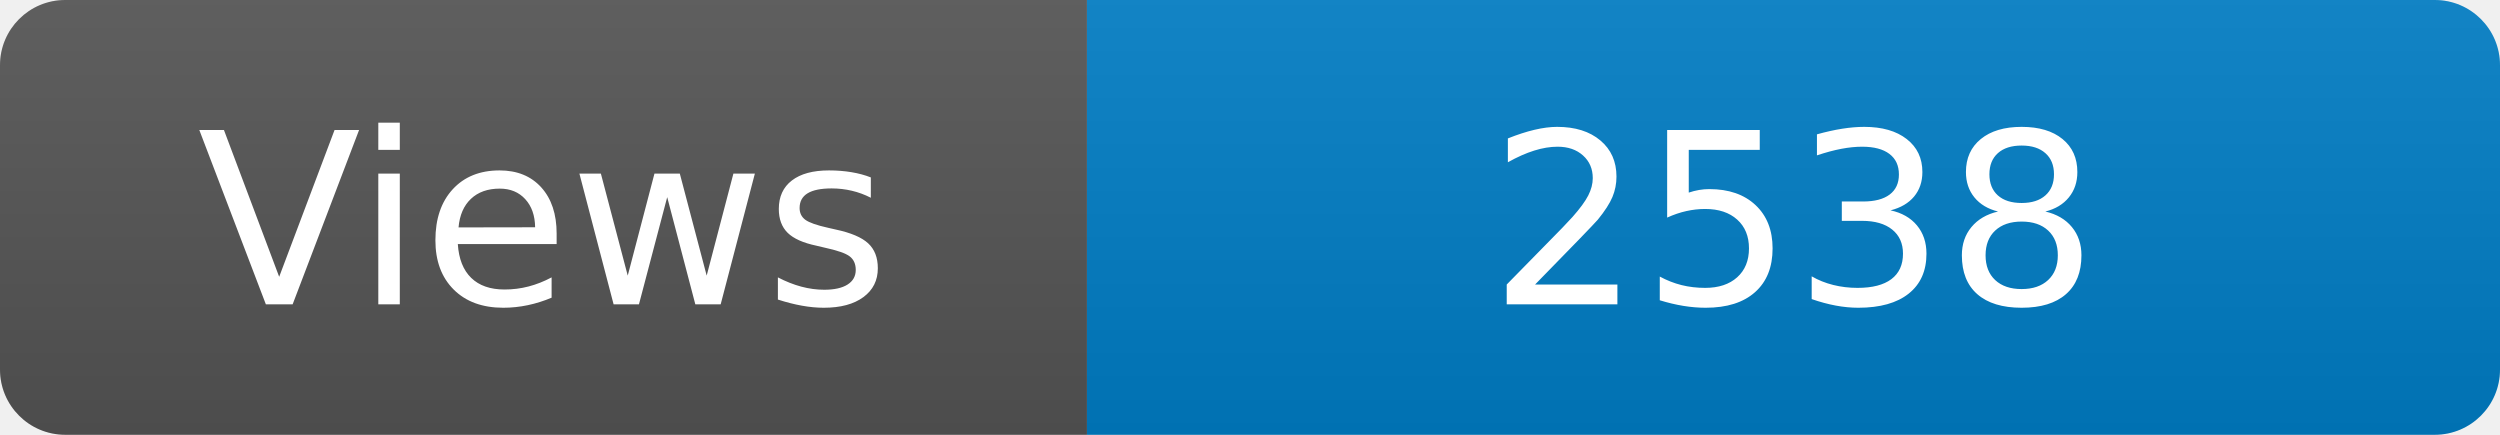
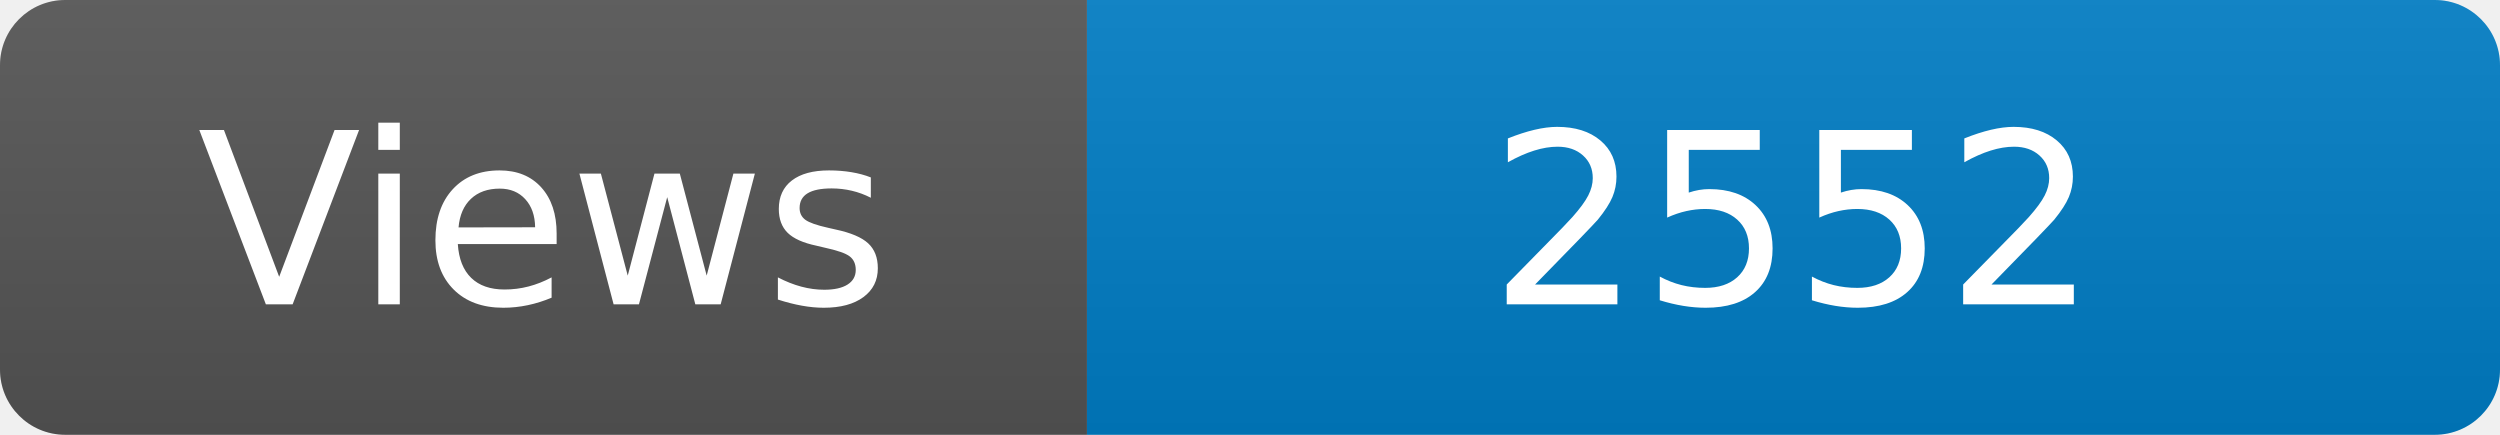
<svg xmlns="http://www.w3.org/2000/svg" width="115" height="20" role="img" aria-label="Maintained?: yes">
  <linearGradient id="s" x2="0" y2="100%">
    <stop offset="0" stop-color="#bbb" stop-opacity=".1" />
    <stop offset="1" stop-opacity=".1" />
  </linearGradient>
  <clipPath id="r">
    <rect width="115" height="20" rx="3" fill="#fff" />
  </clipPath>
  <g clip-path="url(#r)">
    <rect width="50" height="20" fill="#555" />
    <rect x="50" width="160" height="20" fill="#007ec6" />
    <rect width="115" height="20" fill="url(#s)" />
  </g>
  <g fill="#fff" text-anchor="middle" font-family="Verdana,Geneva,DejaVu Sans,sans-serif" font-size="110">
    <text x="250" y="140" transform="scale(.1)" fill="#fff">Views</text>
-     <text x="825" y="140" transform="scale(.1)" fill="#fff">2538</text>
+     <text x="825" y="140" transform="scale(.1)" fill="#fff">2552</text>
  </g>
</svg>
